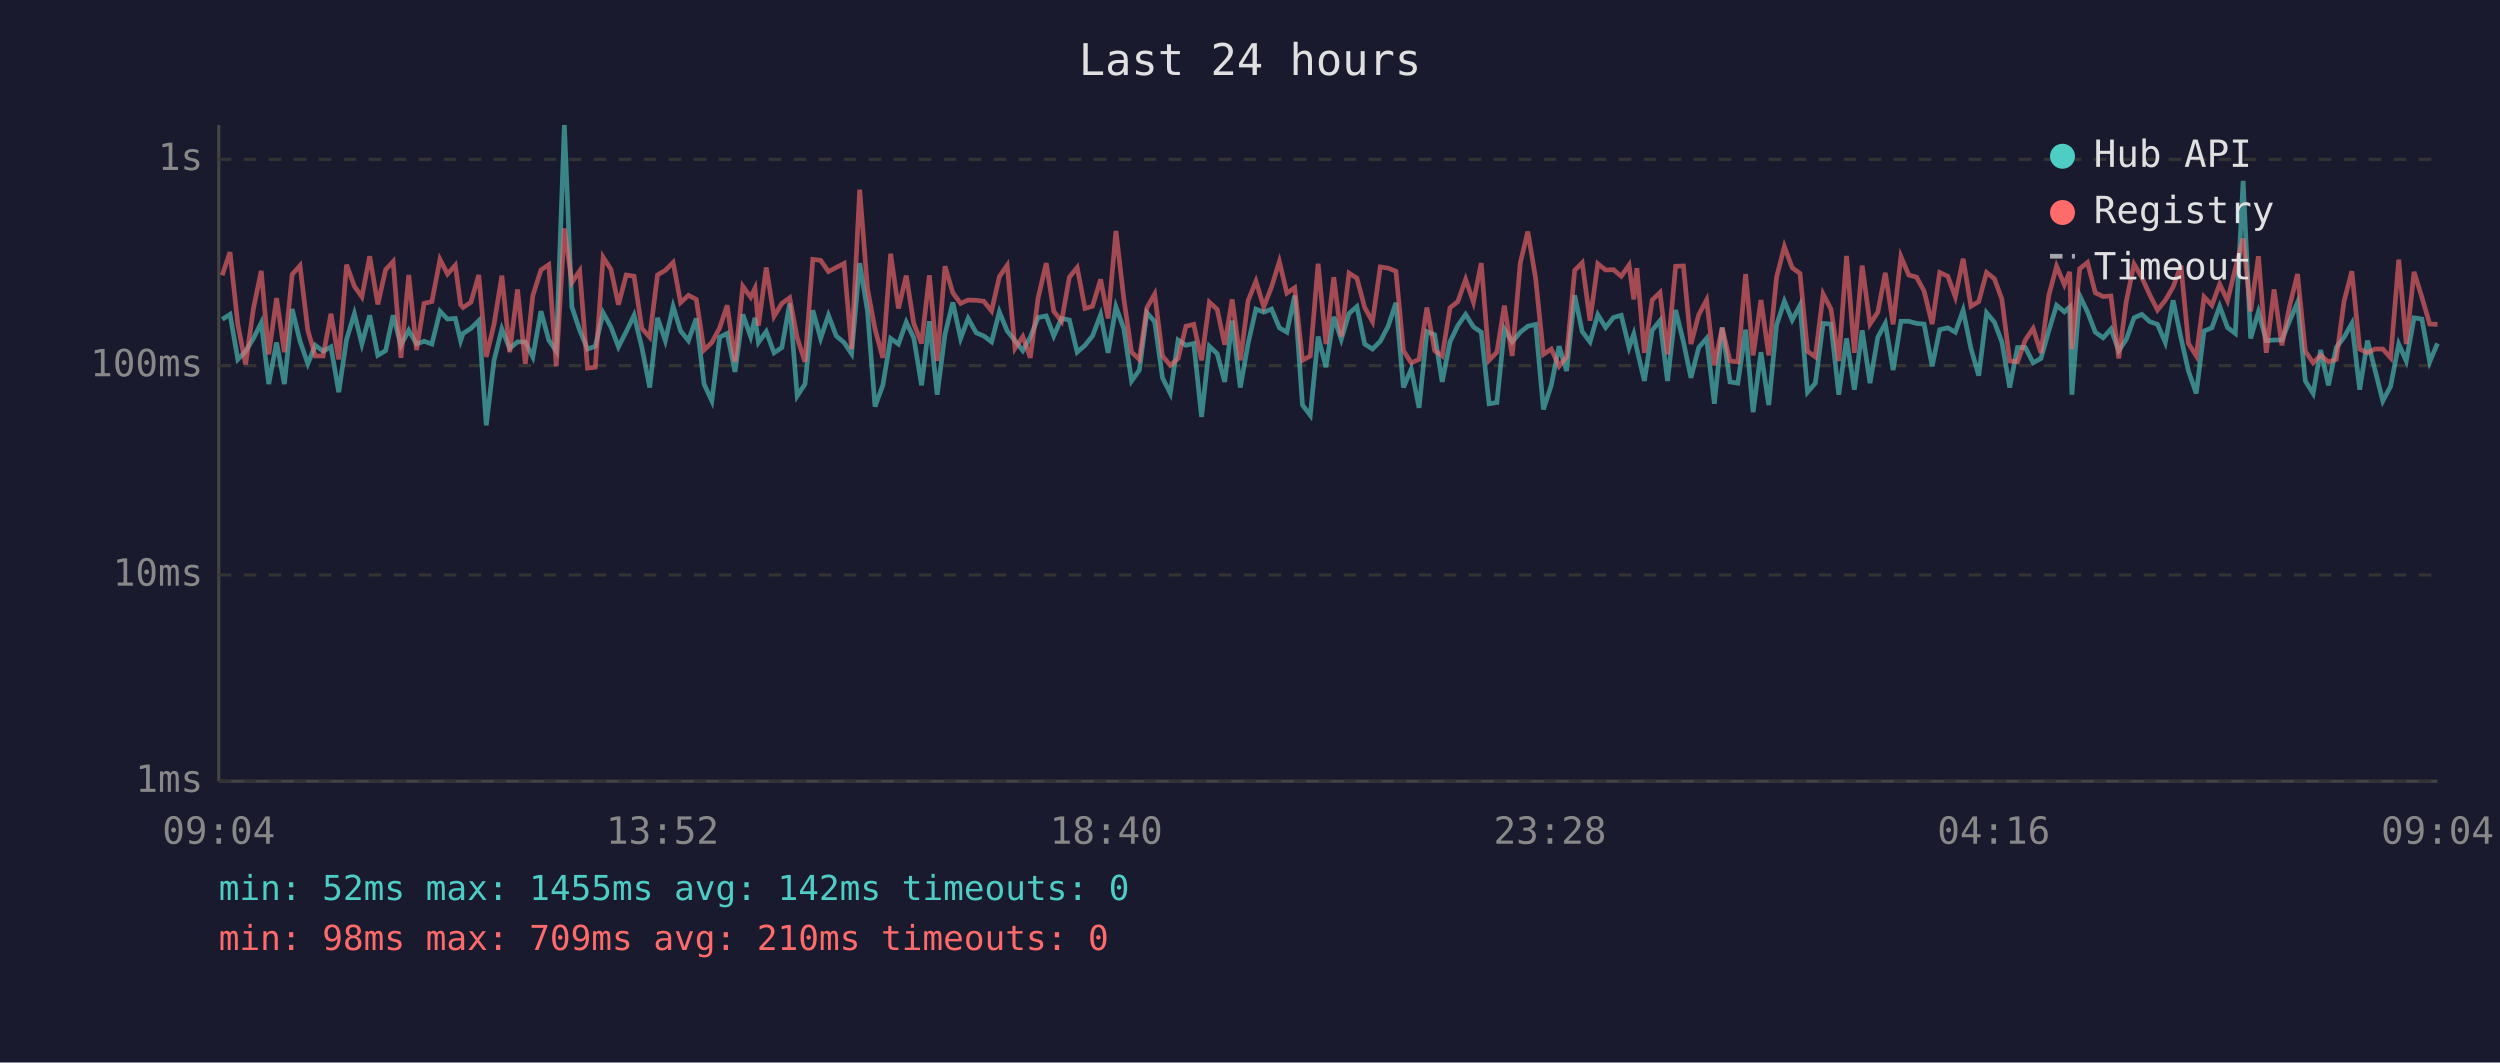
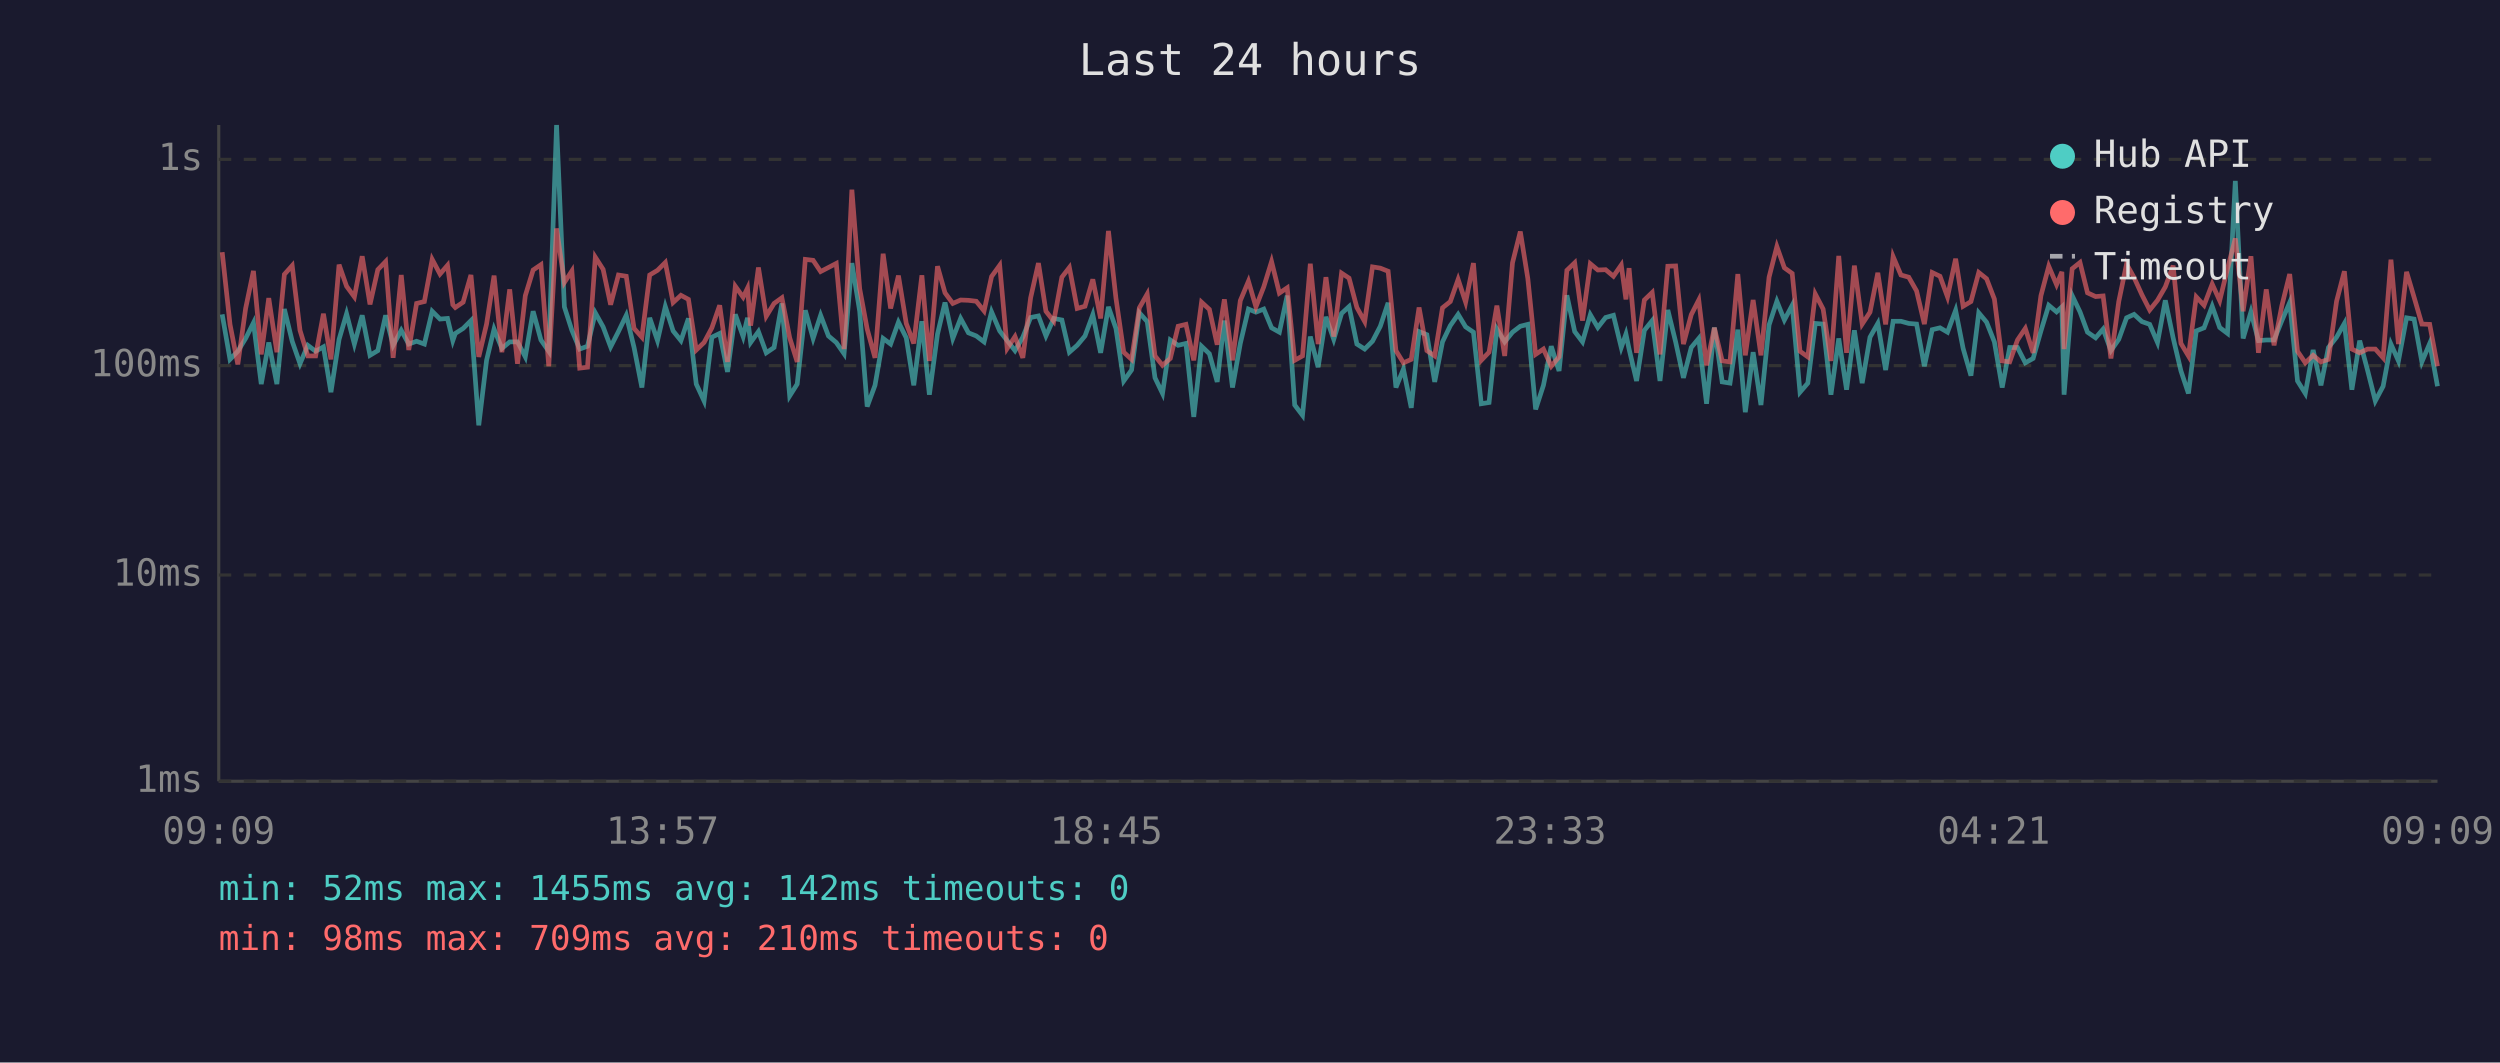
<svg xmlns="http://www.w3.org/2000/svg" viewBox="0 0 800 340" font-family="monospace" font-size="12">
  <rect width="800" height="340" fill="#1a1a2e" />
  <text x="400" y="24" fill="#e0e0e0" font-size="14" text-anchor="middle">Last 24 hours</text>
  <line x1="70" y1="40" x2="70" y2="250" stroke="#444" stroke-width="1" />
  <line x1="70" y1="250" x2="780" y2="250" stroke="#444" stroke-width="1" />
  <line x1="70" y1="250" x2="780" y2="250" stroke="#333" stroke-width="1" stroke-dasharray="4" />
  <text x="65" y="250" fill="#888" text-anchor="end" dominant-baseline="middle">1ms</text>
  <line x1="70" y1="184" x2="780" y2="184" stroke="#333" stroke-width="1" stroke-dasharray="4" />
  <text x="65" y="184" fill="#888" text-anchor="end" dominant-baseline="middle">10ms</text>
  <line x1="70" y1="117" x2="780" y2="117" stroke="#333" stroke-width="1" stroke-dasharray="4" />
  <text x="65" y="117" fill="#888" text-anchor="end" dominant-baseline="middle">100ms</text>
  <line x1="70" y1="51" x2="780" y2="51" stroke="#333" stroke-width="1" stroke-dasharray="4" />
  <text x="65" y="51" fill="#888" text-anchor="end" dominant-baseline="middle">1s</text>
-   <text x="70" y="270" fill="#888" text-anchor="middle">09:04</text>
-   <text x="212" y="270" fill="#888" text-anchor="middle">13:52</text>
-   <text x="354" y="270" fill="#888" text-anchor="middle">18:40</text>
-   <text x="496" y="270" fill="#888" text-anchor="middle">23:28</text>
-   <text x="638" y="270" fill="#888" text-anchor="middle">04:16</text>
-   <text x="780" y="270" fill="#888" text-anchor="middle">09:04</text>
-   <polyline points="71.1,102.2 73.6,100.6 76.1,115.0 78.6,112.4 81.1,108.3 83.6,103.3 86.0,122.9 88.5,109.6 91.0,122.9 93.5,98.9 96.0,109.2 98.5,116.4 100.9,110.5 103.4,112.4 105.9,111.0 108.4,125.5 110.9,108.6 113.4,100.4 115.8,110.1 118.3,100.9 120.9,113.7 123.4,112.2 125.8,100.9 128.3,110.5 130.8,105.7 133.3,110.1 135.7,109.2 138.2,110.1 140.8,99.6 143.2,102.1 145.7,101.9 147.4,109.0 148.2,106.7 150.7,105.1 153.2,102.6 155.6,136.1 158.1,115.3 160.6,105.3 163.1,111.5 165.6,109.4 168.1,109.4 170.5,114.2 173.1,99.6 175.6,108.8 178.0,112.4 180.6,40.0 183.0,98.2 185.5,105.7 188.0,111.7 190.5,110.8 193.0,100.1 195.5,104.6 197.9,111.0 200.4,106.1 202.9,100.9 205.4,111.2 207.9,124.0 210.4,101.7 212.9,109.0 215.4,98.1 217.8,105.9 220.3,109.0 222.8,101.9 225.3,122.9 227.8,128.3 230.3,107.9 232.7,106.7 235.2,119.0 237.7,100.6 240.2,107.7 241.6,101.7 242.7,109.6 245.2,106.1 247.7,112.9 250.2,111.2 252.7,97.1 255.1,126.7 257.6,122.9 260.1,99.3 262.6,108.3 265.1,100.9 267.6,107.5 270.1,109.6 272.5,113.2 275.1,84.2 277.6,99.6 280.0,130.1 282.5,123.3 285.0,108.3 287.5,110.1 290.0,103.1 292.4,108.1 294.9,123.3 297.4,102.8 299.9,126.3 302.4,106.9 304.9,96.8 307.4,108.3 309.8,101.9 312.4,106.5 314.8,107.5 317.3,109.4 319.8,99.8 322.3,105.9 324.8,109.0 327.3,112.2 329.7,107.9 332.2,101.6 334.8,101.1 337.2,107.5 339.7,101.9 342.2,102.4 344.7,112.7 347.2,110.5 349.6,107.5 352.2,100.7 354.6,112.9 357.1,98.2 359.6,105.1 362.1,121.9 364.6,118.4 367.0,100.1 369.5,102.9 372.0,120.9 374.5,125.9 377.0,108.8 379.5,110.5 382.0,109.9 384.5,133.4 387.0,110.8 389.5,113.2 391.9,122.2 394.3,102.6 396.9,124.0 399.4,109.9 401.9,98.9 404.4,99.9 406.9,98.9 409.4,104.9 411.8,106.3 414.3,94.6 416.8,129.6 419.3,132.9 421.8,107.7 424.3,117.5 426.8,101.4 429.2,108.6 431.7,100.3 434.2,98.1 436.7,110.1 439.2,111.7 441.7,109.2 444.2,104.4 446.7,96.9 449.1,124.0 451.6,118.1 454.1,130.5 456.6,106.1 459.1,107.1 461.5,122.2 464.0,109.4 466.5,104.2 469.0,100.6 471.5,104.6 474.0,106.3 476.5,129.2 479.0,128.8 481.4,105.3 483.9,109.4 486.5,106.3 488.9,104.4 491.4,103.8 493.9,131.0 496.4,123.3 498.9,110.8 501.3,118.7 503.9,94.5 506.3,106.1 508.8,109.4 511.3,100.7 513.8,104.8 516.3,101.6 518.8,100.9 521.3,111.2 522.8,106.9 523.8,111.7 526.2,121.9 528.7,105.7 531.2,102.6 533.6,121.9 536.2,99.2 538.7,109.4 541.1,120.9 543.6,111.2 546.1,108.3 548.6,129.2 551.1,104.8 553.6,122.2 556.1,122.6 558.6,105.5 561.0,131.9 563.5,112.7 566.0,129.6 568.5,104.0 571.0,96.4 573.5,102.4 576.0,97.7 578.4,125.5 580.9,122.6 583.4,103.5 585.9,103.7 588.4,126.3 590.9,108.3 593.4,124.7 595.9,105.7 598.4,122.6 600.9,107.9 603.3,103.5 605.8,118.4 608.3,102.8 610.8,102.8 613.3,103.5 615.7,103.7 618.3,117.2 620.7,105.5 623.3,104.9 625.7,106.3 628.2,99.3 630.7,111.5 633.2,120.2 635.7,100.1 638.2,103.1 640.6,109.4 643.1,124.0 645.6,111.2 648.1,111.2 650.6,116.1 653.1,114.7 655.6,105.9 658.1,97.7 660.6,99.8 662.3,98.2 663.0,126.3 665.5,94.6 668.0,99.8 670.5,106.3 673.0,108.1 675.5,105.3 678.0,112.2 680.4,108.6 682.9,101.7 685.4,100.6 687.9,102.9 690.4,103.8 692.9,109.6 695.4,96.1 697.9,108.1 700.3,118.7 702.8,125.9 705.3,105.9 707.8,104.9 710.3,98.0 712.8,104.8 715.3,106.7 717.8,57.9 720.2,108.3 722.7,99.8 725.2,109.0 727.7,108.8 730.2,108.8 732.7,102.6 735.2,96.8 737.7,121.9 740.2,125.9 742.6,112.0 745.1,123.3 747.6,111.2 750.1,107.9 752.6,103.5 755.1,124.7 757.6,109.0 760.0,118.4 762.5,128.3 765.0,123.6 767.6,110.1 770.0,115.5 772.5,101.7 775.0,102.1 777.5,115.8 780.0,109.9" fill="none" stroke="#4ecdc4" stroke-width="1.5" opacity="0.6" />
-   <polyline points="71.1,88.1 73.6,80.7 76.1,103.8 78.6,116.6 81.1,98.7 83.6,86.7 86.0,113.4 88.5,95.4 91.0,112.7 93.5,87.8 96.0,85.0 98.5,105.7 100.9,113.9 103.4,113.9 105.9,100.4 108.4,115.0 110.9,84.7 113.4,91.6 115.8,95.0 118.3,82.0 120.9,97.4 123.4,86.3 125.8,83.7 128.3,114.5 130.8,88.0 133.3,112.0 135.7,97.1 138.2,96.5 140.8,83.0 143.2,87.7 145.7,84.9 147.4,97.5 148.2,98.4 150.7,96.7 153.2,88.0 155.6,114.2 158.1,103.7 160.6,88.2 163.1,112.7 165.6,92.6 168.1,116.4 170.5,94.6 173.1,86.4 175.6,84.7 178.0,117.2 180.6,73.1 183.0,90.4 185.5,86.7 188.0,117.8 190.5,117.5 193.0,82.3 195.5,86.2 197.9,97.5 200.4,88.0 202.9,88.4 205.4,105.1 207.9,107.9 210.4,88.0 212.9,86.5 215.4,84.0 217.8,96.8 220.3,94.5 222.8,95.8 225.3,112.0 227.8,109.6 230.3,104.9 232.7,97.7 235.2,115.8 237.7,91.6 240.2,95.1 241.6,92.2 242.7,104.2 245.2,85.6 247.7,101.2 250.2,97.1 252.7,95.3 255.1,108.1 257.6,115.8 260.1,83.0 262.6,83.3 265.1,86.9 267.6,85.6 270.1,84.3 272.5,111.7 275.1,60.7 277.6,92.4 280.0,105.3 282.5,114.5 285.0,81.2 287.5,98.7 290.0,88.2 292.4,103.5 294.9,109.9 297.4,88.1 299.9,115.5 302.4,85.2 304.9,93.7 307.4,97.1 309.8,96.0 312.4,96.1 314.8,96.4 317.3,99.5 319.8,88.5 322.3,84.9 324.8,111.5 327.3,107.7 329.7,114.5 332.2,95.3 334.8,84.2 337.2,99.6 339.7,102.8 342.2,88.7 344.7,85.6 347.2,98.7 349.6,98.0 352.2,89.4 354.6,101.9 357.1,73.9 359.6,95.4 362.1,112.7 364.6,115.0 367.0,98.5 369.5,94.1 372.0,113.9 374.5,116.9 377.0,114.7 379.5,104.4 382.0,103.8 384.5,115.3 387.0,96.7 389.5,99.0 391.9,110.3 394.3,95.8 396.9,115.3 399.4,96.2 401.9,90.0 404.4,98.2 406.9,91.8 409.4,83.7 411.8,93.8 414.3,92.1 416.8,115.3 419.3,113.9 421.8,84.4 424.3,110.1 426.8,88.7 429.2,107.7 431.7,87.4 434.2,89.0 436.7,98.4 439.2,102.9 441.7,85.4 444.2,85.8 446.7,86.8 449.1,112.2 451.6,116.1 454.1,115.0 456.6,98.4 459.1,112.2 461.5,113.9 464.0,98.5 466.5,96.5 469.0,89.4 471.5,96.7 474.0,84.2 476.5,115.3 479.0,112.7 481.4,97.8 483.9,113.9 486.5,84.1 488.9,74.1 491.4,89.1 493.9,113.4 496.4,111.7 498.9,117.2 501.3,114.2 503.9,86.5 506.3,84.1 508.8,102.6 511.3,84.4 513.8,86.4 516.3,86.3 518.8,88.4 521.3,84.8 522.8,95.8 523.8,85.8 526.2,112.9 528.7,96.0 531.2,93.6 533.6,113.4 536.2,85.2 538.7,85.1 541.1,110.1 543.6,100.7 546.1,96.0 548.6,116.9 551.1,104.9 553.6,115.5 556.1,115.8 558.6,87.7 561.0,113.7 563.5,96.0 566.0,113.7 568.5,88.7 571.0,78.9 573.5,85.7 576.0,87.5 578.4,112.4 580.9,114.2 583.4,94.1 585.9,98.9 588.4,115.5 590.9,81.9 593.4,112.9 595.9,85.0 598.4,103.7 600.9,99.9 603.3,87.3 605.8,103.8 608.3,82.1 610.8,88.0 613.3,88.7 615.7,93.1 618.3,103.7 620.7,87.2 623.3,88.4 625.7,95.0 628.2,82.8 630.7,98.0 633.2,96.5 635.7,87.2 638.2,89.2 640.6,95.7 643.1,115.5 645.6,115.8 648.1,108.8 650.6,105.1 653.1,112.9 655.6,94.6 658.1,85.2 660.6,91.1 662.3,87.0 663.0,111.7 665.5,86.0 668.0,84.0 670.5,93.7 673.0,94.9 675.5,94.7 678.0,114.7 680.4,96.5 682.9,84.5 685.4,88.8 687.9,94.3 690.4,99.2 692.9,96.1 695.4,91.8 697.9,85.0 700.3,109.9 702.8,113.9 705.3,95.0 707.8,97.7 710.3,90.9 712.8,96.2 715.3,86.0 717.8,76.3 720.2,99.6 722.7,82.0 725.2,112.9 727.7,92.6 730.2,110.5 732.7,97.8 735.2,87.7 737.7,112.4 740.2,116.1 742.6,113.7 745.1,115.8 747.6,115.0 750.1,96.4 752.6,86.8 755.1,111.7 757.6,112.9 760.0,111.7 762.5,111.7 765.0,114.5 767.6,83.1 770.0,110.1 772.5,87.0 775.0,95.1 777.5,103.7 780.0,103.8" fill="none" stroke="#ff6b6b" stroke-width="1.5" opacity="0.6" />
+   <text x="70" y="270" fill="#888" text-anchor="middle">09:09</text>
+   <text x="212" y="270" fill="#888" text-anchor="middle">13:57</text>
+   <text x="354" y="270" fill="#888" text-anchor="middle">18:45</text>
+   <text x="496" y="270" fill="#888" text-anchor="middle">23:33</text>
+   <text x="638" y="270" fill="#888" text-anchor="middle">04:21</text>
+   <text x="780" y="270" fill="#888" text-anchor="middle">09:09</text>
+   <polyline points="71.1,100.6 73.6,115.0 76.1,112.4 78.6,108.3 81.1,103.3 83.6,122.9 86.0,109.6 88.6,122.9 91.0,98.9 93.5,109.2 96.0,116.4 98.5,110.5 101.0,112.4 103.5,111.0 105.9,125.5 108.5,108.6 110.9,100.4 113.4,110.1 115.9,100.9 118.4,113.7 120.9,112.2 123.4,100.9 125.8,110.5 128.4,105.7 130.8,110.1 133.3,109.2 135.8,110.1 138.3,99.6 140.8,102.1 143.2,101.9 144.9,109.0 145.7,106.7 148.2,105.1 150.7,102.6 153.2,136.1 155.7,115.3 158.1,105.3 160.6,111.5 163.1,109.4 165.6,109.4 168.1,114.2 170.6,99.6 173.1,108.8 175.6,112.4 178.1,40.0 180.6,98.2 183.0,105.7 185.5,111.7 188.0,110.8 190.5,100.1 193.0,104.6 195.4,111.0 197.9,106.1 200.4,100.9 202.9,111.2 205.4,124.0 207.9,101.7 210.4,109.0 212.9,98.1 215.4,105.9 217.9,109.0 220.3,101.9 222.8,122.9 225.3,128.3 227.8,107.9 230.3,106.7 232.8,119.0 235.3,100.6 237.8,107.7 239.2,101.7 240.2,109.6 242.7,106.1 245.2,112.9 247.7,111.2 250.2,97.1 252.7,126.7 255.1,122.9 257.7,99.3 260.2,108.3 262.6,100.9 265.1,107.5 267.6,109.6 270.1,113.2 272.6,84.2 275.1,99.6 277.5,130.1 280.0,123.3 282.6,108.3 285.0,110.1 287.5,103.1 290.0,108.1 292.4,123.3 295.0,102.8 297.4,126.3 300.0,106.9 302.4,96.8 304.9,108.3 307.4,101.9 309.9,106.5 312.4,107.5 314.9,109.4 317.3,99.8 319.9,105.9 322.3,109.0 324.8,112.2 327.3,107.9 329.8,101.6 332.3,101.1 334.7,107.5 337.2,101.9 339.8,102.4 342.2,112.7 344.7,110.5 347.2,107.5 349.7,100.7 352.2,112.9 354.7,98.2 357.1,105.1 359.6,121.9 362.1,118.4 364.6,100.1 367.1,102.9 369.6,120.9 372.0,125.9 374.5,108.8 377.0,110.5 379.5,109.9 382.0,133.4 384.5,110.8 387.0,113.2 389.5,122.2 391.8,102.6 394.4,124.0 396.9,109.9 399.5,98.9 401.9,99.9 404.4,98.9 406.9,104.9 409.4,106.3 411.9,94.6 414.3,129.6 416.8,132.9 419.3,107.7 421.8,117.5 424.3,101.4 426.8,108.6 429.3,100.3 431.7,98.1 434.2,110.1 436.7,111.7 439.2,109.2 441.7,104.4 444.2,96.9 446.7,124.0 449.1,118.1 451.6,130.5 454.1,106.1 456.6,107.1 459.1,122.2 461.6,109.4 464.1,104.2 466.6,100.6 469.0,104.6 471.5,106.3 474.0,129.2 476.5,128.8 479.0,105.3 481.5,109.4 484.0,106.3 486.5,104.4 488.9,103.8 491.4,131.0 493.9,123.3 496.4,110.8 498.9,118.7 501.4,94.5 503.9,106.1 506.4,109.4 508.9,100.7 511.3,104.8 513.8,101.6 516.3,100.9 518.8,111.2 520.3,106.9 521.3,111.7 523.7,121.9 526.2,105.7 528.7,102.6 531.2,121.9 533.7,99.2 536.2,109.4 538.7,120.9 541.2,111.2 543.6,108.3 546.1,129.2 548.6,104.8 551.1,122.2 553.6,122.6 556.1,105.5 558.5,131.9 561.0,112.7 563.5,129.6 566.1,104.0 568.6,96.4 571.0,102.4 573.5,97.7 576.0,125.5 578.5,122.6 580.9,103.5 583.4,103.7 585.9,126.3 588.4,108.3 590.9,124.7 593.4,105.7 595.9,122.6 598.4,107.9 600.9,103.5 603.4,118.4 605.8,102.8 608.3,102.8 610.8,103.5 613.3,103.7 615.8,117.2 618.3,105.5 620.8,104.9 623.2,106.3 625.8,99.3 628.2,111.5 630.7,120.2 633.2,100.1 635.7,103.1 638.2,109.4 640.7,124.0 643.1,111.2 645.6,111.2 648.1,116.1 650.6,114.7 653.1,105.9 655.6,97.7 658.1,99.8 659.8,98.2 660.5,126.3 663.1,94.6 665.6,99.8 668.0,106.3 670.6,108.1 673.0,105.3 675.5,112.2 678.0,108.6 680.5,101.7 682.9,100.6 685.4,102.9 687.9,103.8 690.4,109.6 692.9,96.1 695.4,108.1 697.9,118.7 700.3,125.9 702.8,105.9 705.3,104.9 707.9,98.0 710.3,104.8 712.8,106.7 715.3,57.9 717.8,108.3 720.3,99.8 722.7,109.0 725.2,108.8 727.7,108.8 730.2,102.6 732.7,96.8 735.2,121.9 737.7,125.9 740.2,112.0 742.7,123.3 745.1,111.2 747.7,107.9 750.2,103.5 752.6,124.7 755.1,109.0 757.6,118.4 760.1,128.3 762.6,123.6 765.1,110.1 767.5,115.5 770.1,101.7 772.5,102.1 775.0,115.8 777.5,109.9 780.0,123.6" fill="none" stroke="#4ecdc4" stroke-width="1.5" opacity="0.6" />
+   <polyline points="71.1,80.7 73.6,103.8 76.1,116.6 78.6,98.7 81.1,86.7 83.6,113.4 86.0,95.4 88.6,112.7 91.0,87.8 93.5,85.0 96.0,105.7 98.5,113.9 101.0,113.9 103.5,100.4 105.9,115.0 108.5,84.7 110.9,91.6 113.4,95.0 115.9,82.0 118.4,97.4 120.9,86.3 123.4,83.7 125.8,114.5 128.4,88.0 130.8,112.0 133.3,97.1 135.8,96.5 138.3,83.0 140.8,87.7 143.2,84.9 144.9,97.5 145.7,98.4 148.2,96.7 150.7,88.0 153.2,114.2 155.7,103.7 158.1,88.2 160.6,112.7 163.1,92.6 165.6,116.4 168.1,94.6 170.6,86.4 173.1,84.7 175.6,117.2 178.1,73.1 180.6,90.4 183.0,86.7 185.5,117.8 188.0,117.5 190.5,82.3 193.0,86.2 195.4,97.5 197.9,88.0 200.4,88.4 202.9,105.1 205.4,107.9 207.9,88.0 210.4,86.5 212.9,84.0 215.4,96.8 217.9,94.5 220.3,95.8 222.8,112.0 225.3,109.6 227.8,104.9 230.3,97.7 232.8,115.8 235.3,91.6 237.8,95.1 239.2,92.2 240.2,104.2 242.7,85.6 245.2,101.2 247.7,97.1 250.2,95.3 252.7,108.1 255.1,115.8 257.7,83.0 260.2,83.3 262.6,86.9 265.1,85.6 267.6,84.3 270.1,111.7 272.6,60.7 275.1,92.4 277.5,105.3 280.0,114.5 282.6,81.2 285.0,98.7 287.5,88.2 290.0,103.5 292.4,109.9 295.0,88.1 297.4,115.5 300.0,85.2 302.4,93.7 304.9,97.1 307.4,96.0 309.9,96.1 312.4,96.4 314.9,99.5 317.3,88.5 319.9,84.9 322.3,111.5 324.8,107.7 327.3,114.5 329.8,95.3 332.3,84.2 334.7,99.6 337.2,102.8 339.8,88.7 342.2,85.6 344.7,98.7 347.2,98.0 349.7,89.4 352.2,101.9 354.7,73.9 357.1,95.4 359.6,112.7 362.1,115.0 364.6,98.5 367.1,94.1 369.6,113.9 372.0,116.9 374.5,114.7 377.0,104.4 379.5,103.8 382.0,115.3 384.5,96.7 387.0,99.0 389.5,110.3 391.8,95.8 394.4,115.3 396.9,96.2 399.5,90.0 401.9,98.2 404.4,91.8 406.9,83.7 409.4,93.8 411.9,92.1 414.3,115.3 416.8,113.9 419.3,84.4 421.8,110.1 424.3,88.7 426.8,107.7 429.3,87.4 431.7,89.0 434.2,98.4 436.7,102.9 439.2,85.4 441.7,85.8 444.2,86.8 446.7,112.2 449.1,116.1 451.6,115.0 454.1,98.4 456.6,112.2 459.1,113.9 461.6,98.5 464.1,96.5 466.6,89.4 469.0,96.7 471.5,84.2 474.0,115.3 476.5,112.7 479.0,97.8 481.5,113.9 484.0,84.1 486.5,74.1 488.9,89.1 491.4,113.4 493.9,111.7 496.4,117.2 498.9,114.2 501.4,86.5 503.9,84.1 506.4,102.6 508.9,84.4 511.3,86.4 513.8,86.3 516.3,88.4 518.8,84.8 520.3,95.8 521.3,85.8 523.7,112.9 526.2,96.0 528.7,93.6 531.2,113.4 533.7,85.2 536.2,85.1 538.7,110.1 541.2,100.7 543.6,96.0 546.1,116.9 548.6,104.9 551.1,115.5 553.6,115.8 556.1,87.7 558.5,113.7 561.0,96.0 563.5,113.7 566.1,88.7 568.6,78.9 571.0,85.7 573.5,87.5 576.0,112.4 578.5,114.2 580.9,94.1 583.4,98.9 585.9,115.5 588.4,81.9 590.9,112.9 593.4,85.0 595.9,103.7 598.4,99.9 600.9,87.3 603.4,103.8 605.8,82.1 608.3,88.0 610.8,88.7 613.3,93.1 615.8,103.7 618.3,87.2 620.8,88.4 623.2,95.0 625.8,82.8 628.2,98.0 630.7,96.5 633.2,87.2 635.7,89.2 638.2,95.7 640.7,115.5 643.1,115.8 645.6,108.8 648.1,105.1 650.6,112.9 653.1,94.6 655.6,85.2 658.1,91.1 659.8,87.0 660.5,111.7 663.1,86.0 665.6,84.0 668.0,93.7 670.6,94.9 673.0,94.7 675.5,114.7 678.0,96.5 680.5,84.5 682.9,88.8 685.4,94.3 687.9,99.2 690.4,96.1 692.9,91.8 695.4,85.0 697.9,109.9 700.3,113.9 702.8,95.0 705.3,97.7 707.9,90.9 710.3,96.2 712.8,86.0 715.3,76.3 717.8,99.6 720.3,82.0 722.7,112.9 725.2,92.6 727.7,110.5 730.2,97.8 732.7,87.7 735.2,112.4 737.7,116.1 740.2,113.7 742.7,115.8 745.1,115.0 747.7,96.4 750.2,86.8 752.6,111.7 755.1,112.9 757.6,111.7 760.1,111.7 762.6,114.5 765.1,83.1 767.5,110.1 770.1,87.0 772.5,95.1 775.0,103.7 777.5,103.8 780.0,117.2" fill="none" stroke="#ff6b6b" stroke-width="1.5" opacity="0.6" />
  <circle cx="660" cy="50" r="4" fill="#4ecdc4" />
  <text x="670" y="50" fill="#e0e0e0" dominant-baseline="middle">Hub API</text>
  <circle cx="660" cy="68" r="4" fill="#ff6b6b" />
  <text x="670" y="68" fill="#e0e0e0" dominant-baseline="middle">Registry</text>
  <line x1="656" y1="82" x2="664" y2="82" stroke="#e0e0e0" stroke-width="1.5" stroke-dasharray="4,3" opacity="0.7" />
  <text x="670" y="86" fill="#e0e0e0" dominant-baseline="middle">Timeout</text>
  <text x="70" y="288" fill="#4ecdc4" font-size="11">min: 52ms  max: 1455ms  avg: 142ms  timeouts: 0</text>
  <text x="70" y="304" fill="#ff6b6b" font-size="11">min: 98ms  max: 709ms  avg: 210ms  timeouts: 0</text>
</svg>
